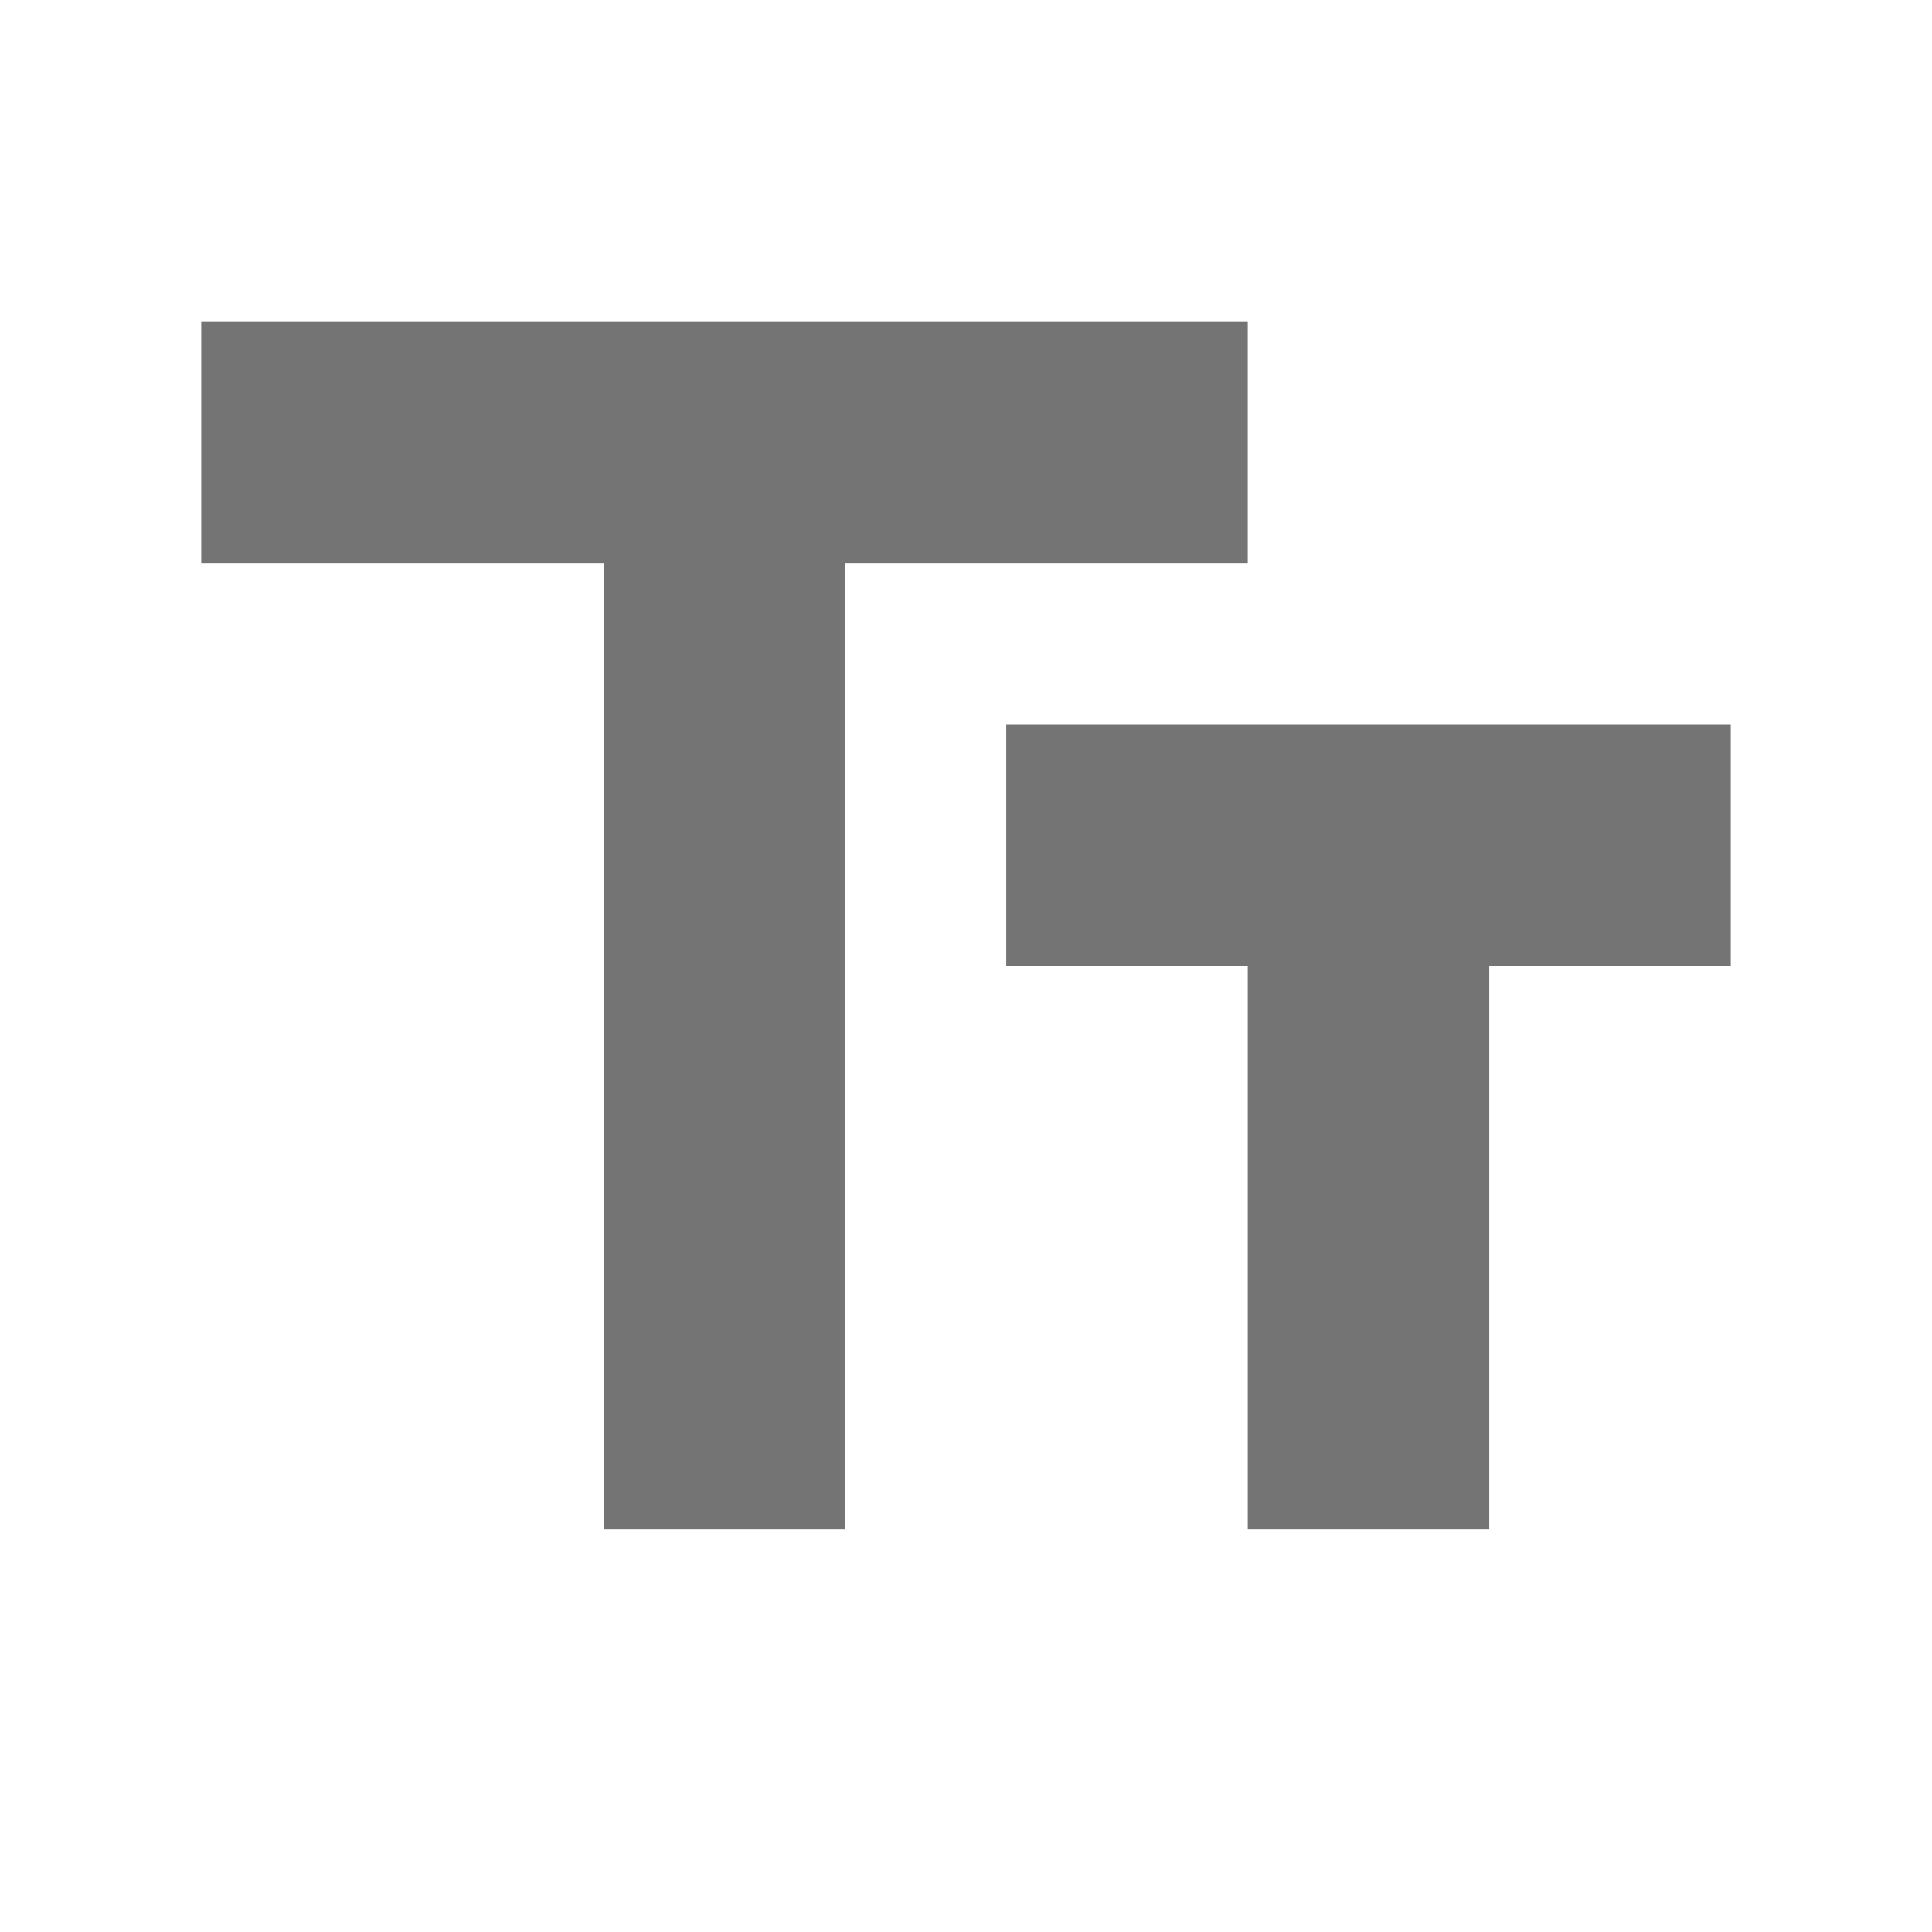
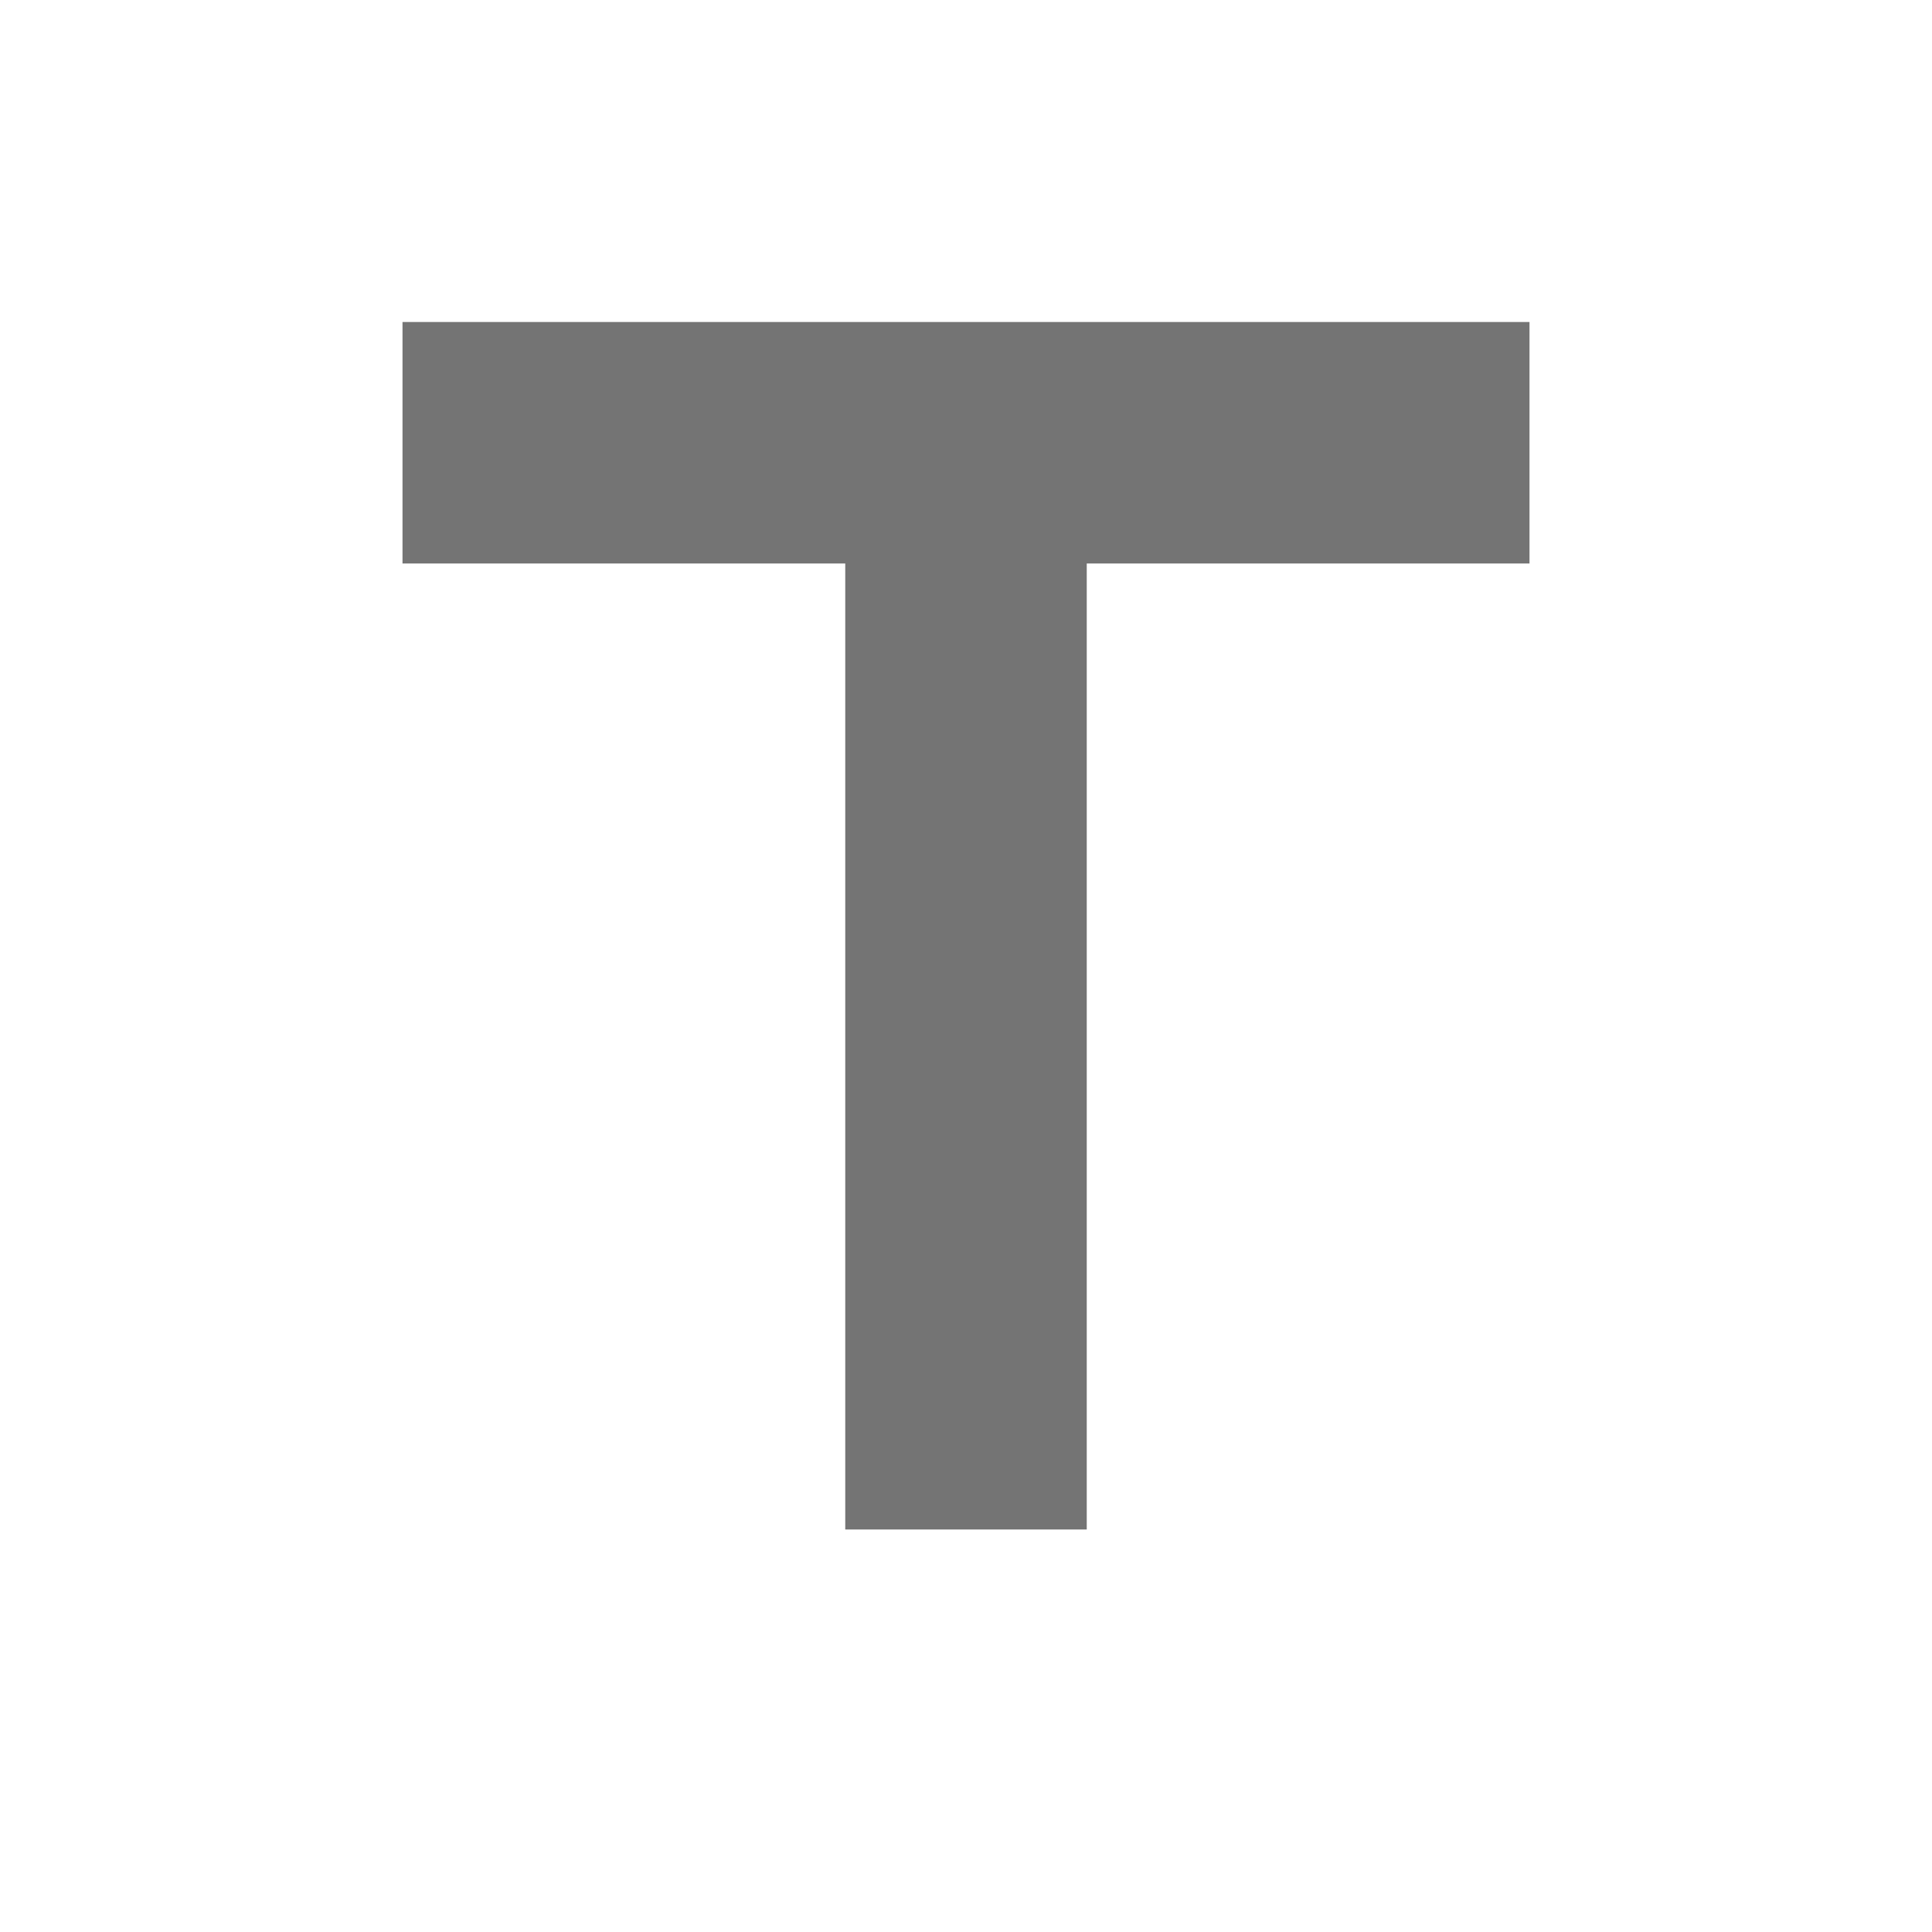
- <svg xmlns="http://www.w3.org/2000/svg" xmlns:xlink="http://www.w3.org/1999/xlink" width="24" height="24" viewBox="0 0 24 24">
-   <defs>
-     <path id="a" d="M24 24H0V0h24v24z" />
-   </defs>
-   <clipPath id="b">
-     <use xlink:href="#a" overflow="visible" />
-   </clipPath>
-   <path clip-path="url(#b)" d="M2.5 4v3h5v12h3V7h5V4h-13zm19 5h-9v3h3v7h3v-7h3V9z" fill="#747474" />
+ <svg xmlns="http://www.w3.org/2000/svg" width="24" height="24" viewBox="0 0 24 24">
+   <path d="M5 4v3h5.5v12h3V7H19V4z" fill="#747474" />
+   <path fill="none" d="M0 0h24v24H0V0z" />
</svg>
